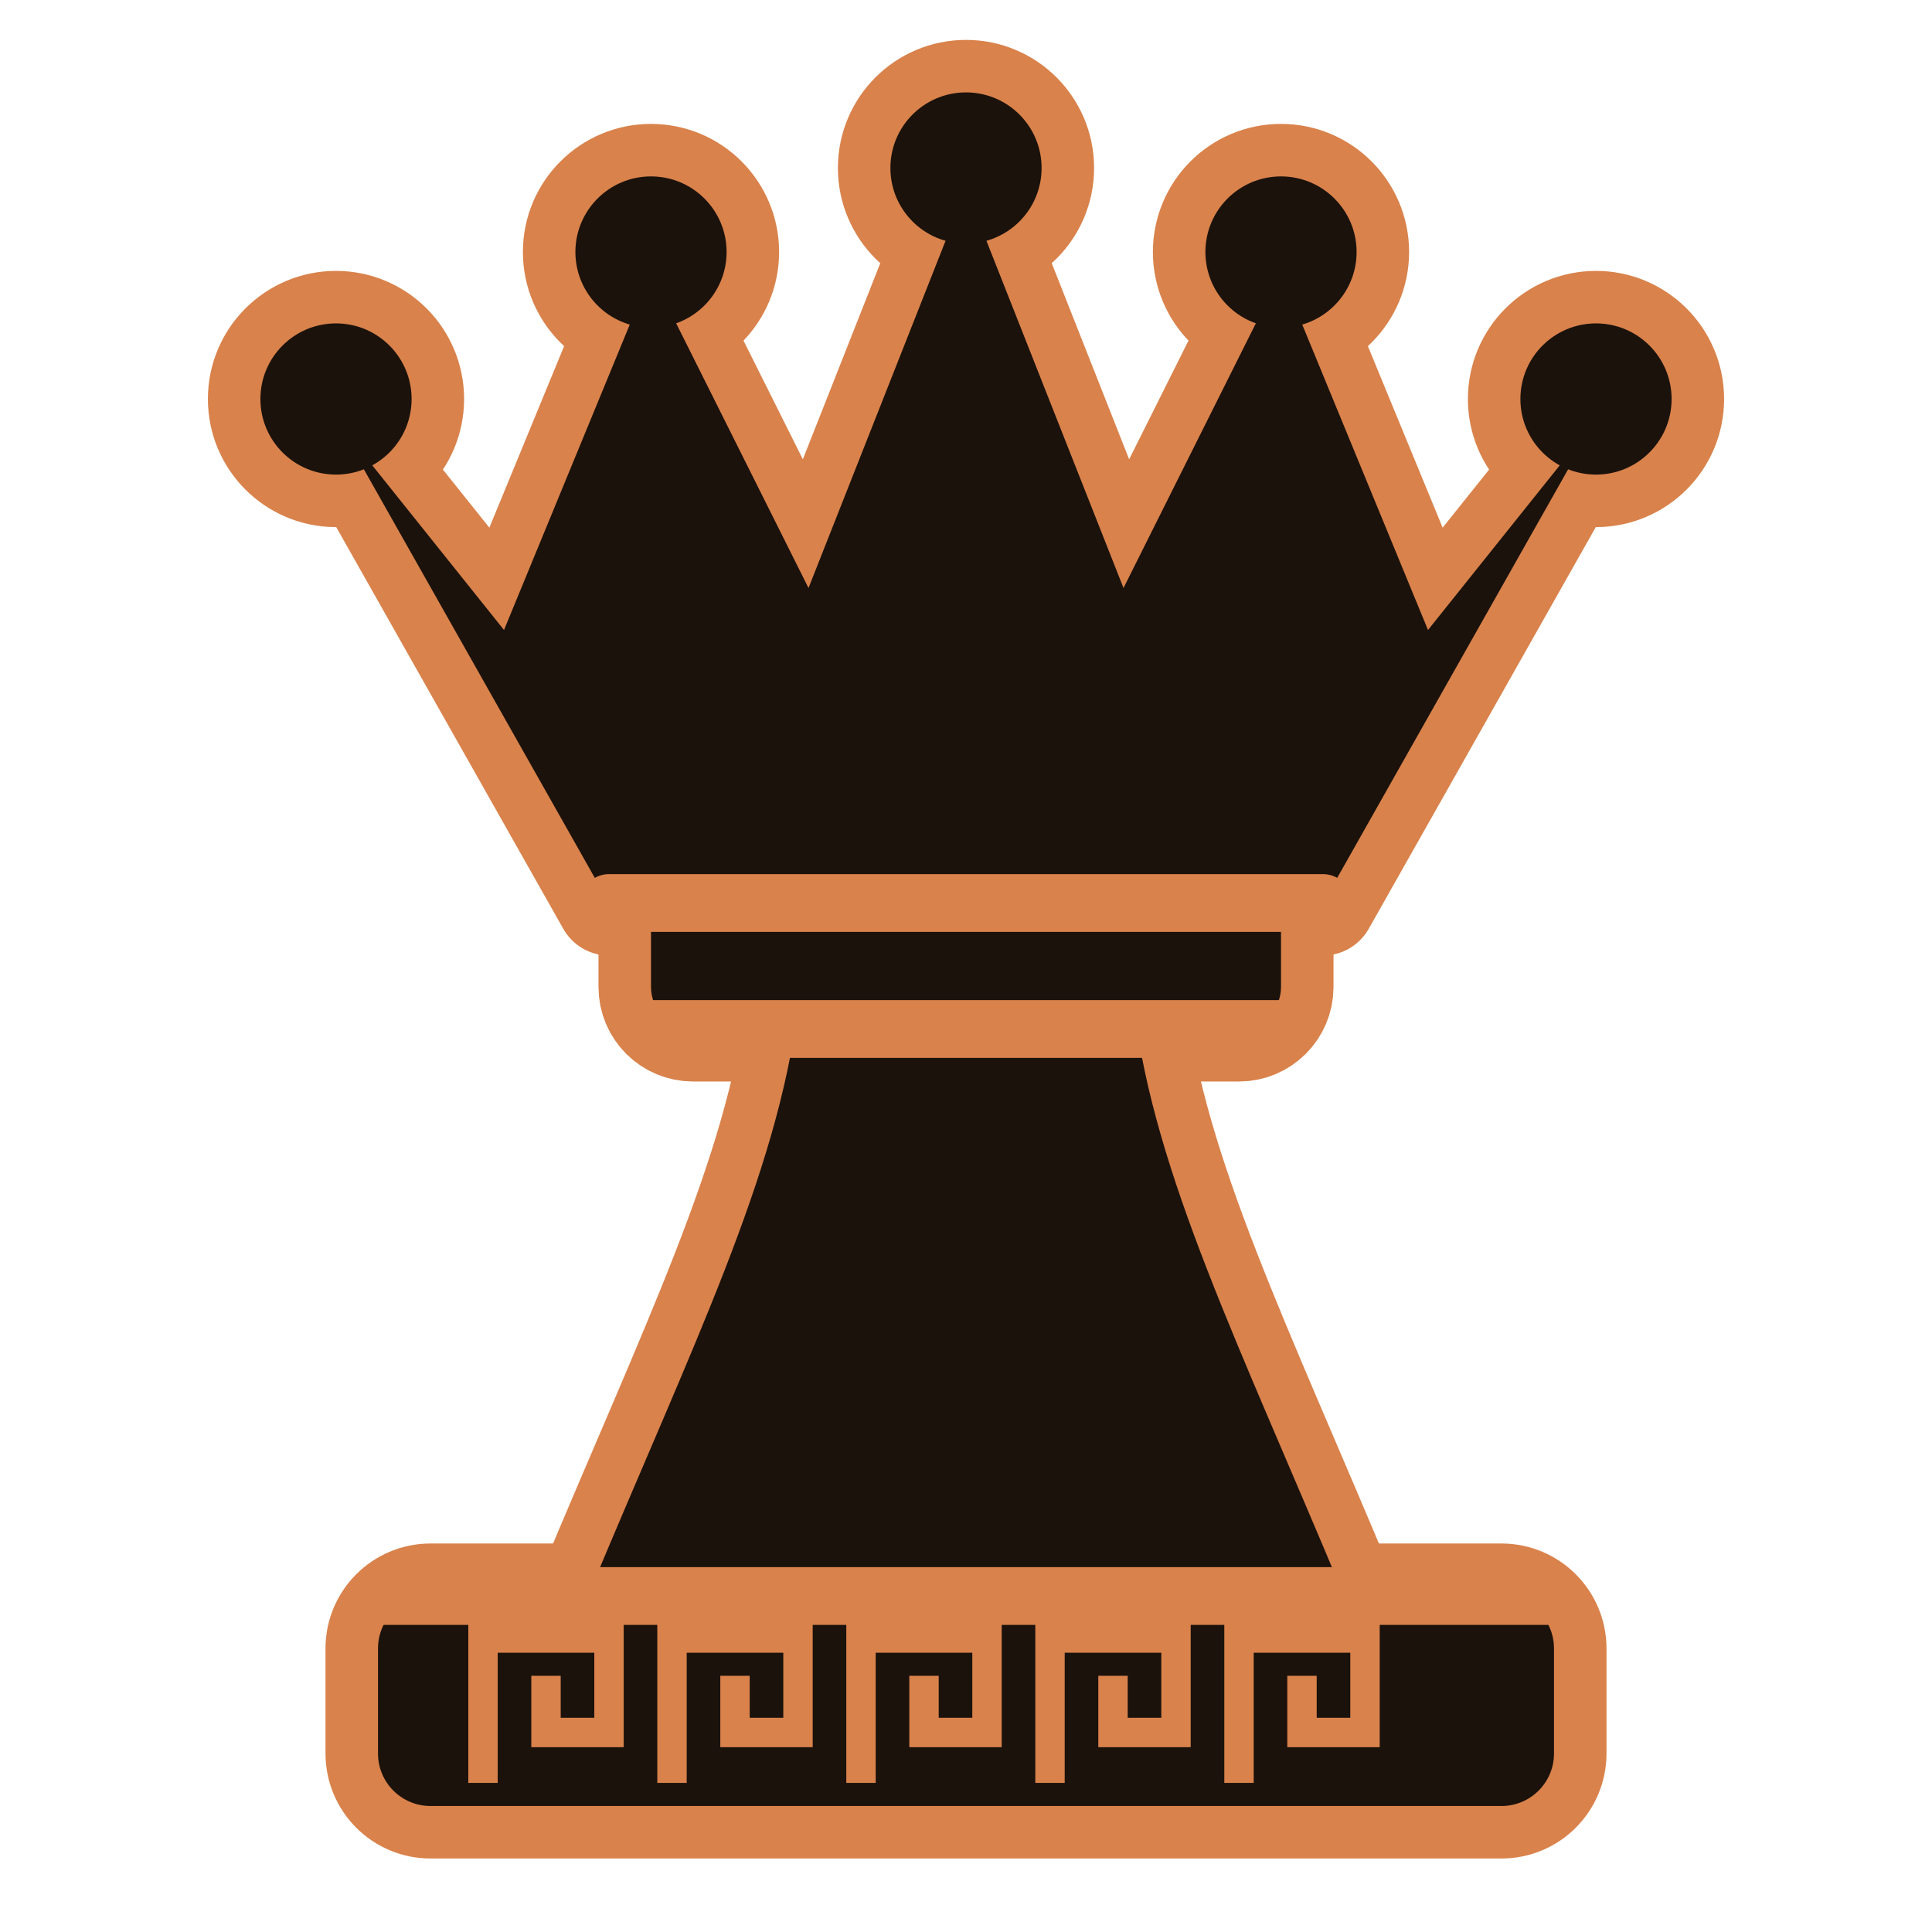
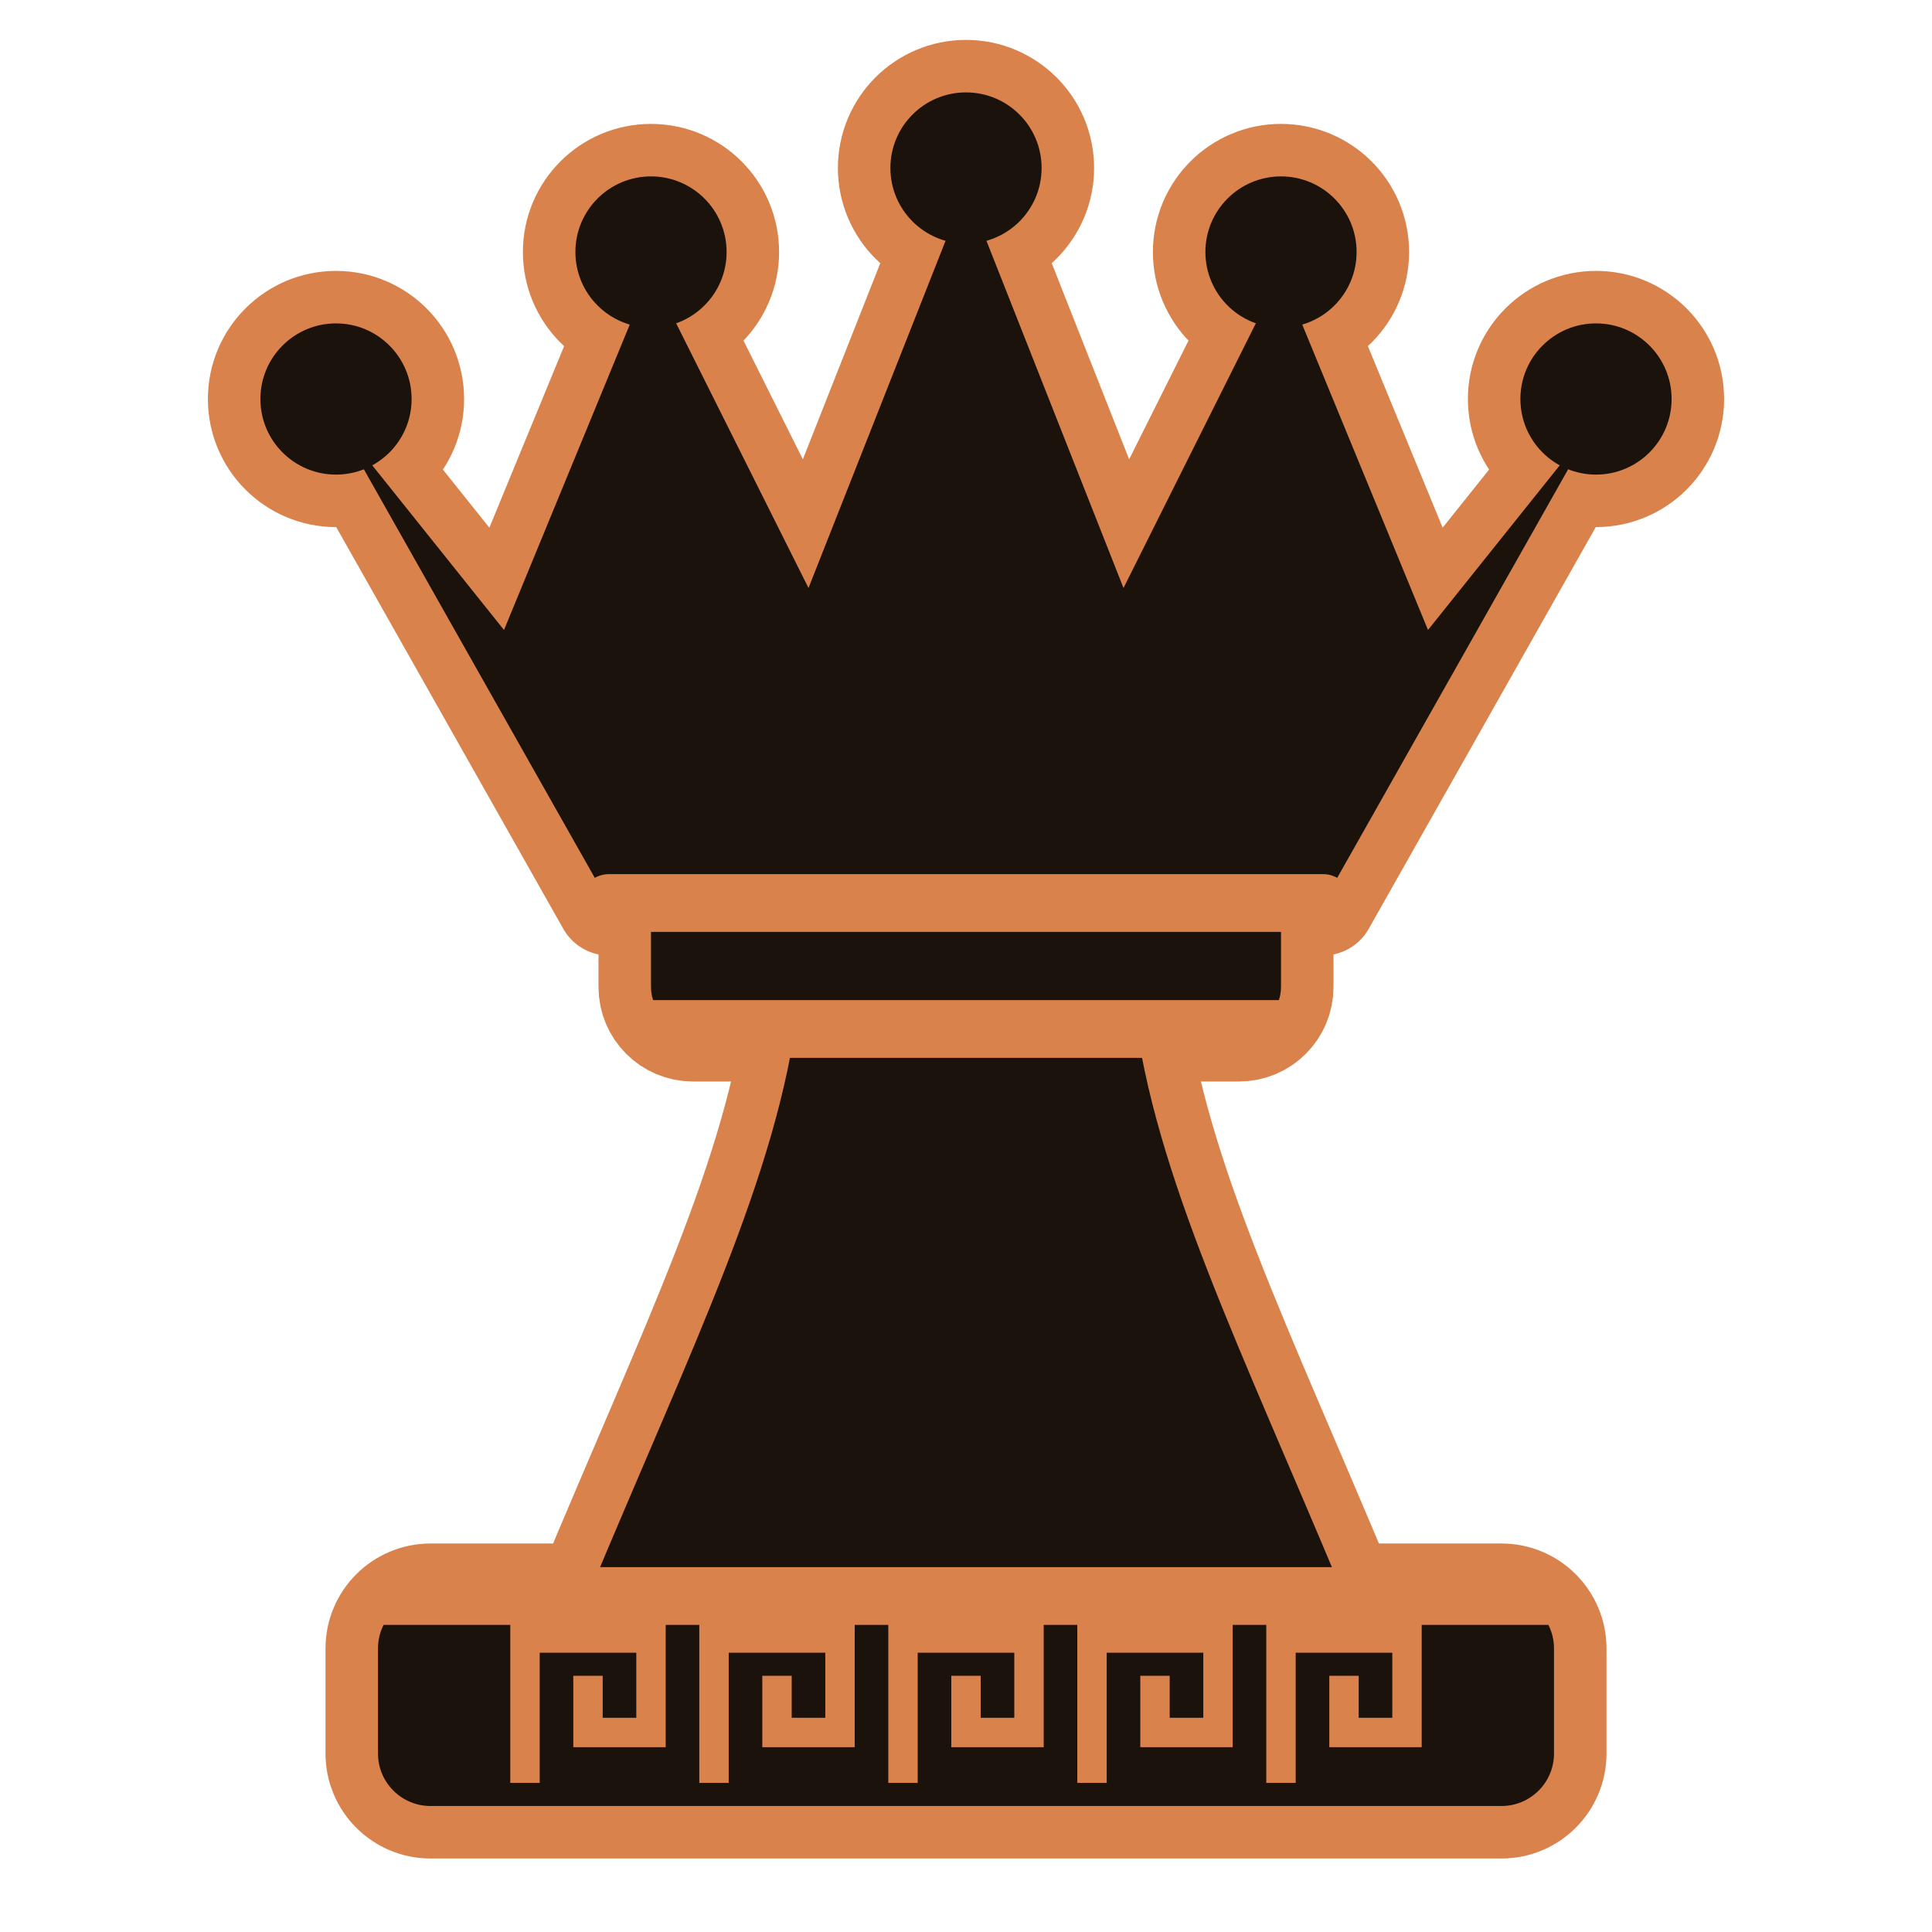
<svg xmlns="http://www.w3.org/2000/svg" viewBox="4 2 92 92">
  <defs>
    <clipPath id="anbQc">
      <rect x="22" y="78" width="56" height="10" rx="2.5" />
      <path d="M32 78 C37 66 41 58 42 50 H58 C59 58 63 66 68 78 Z" />
      <rect x="35" y="44" width="30" height="7" rx="2" />
      <path d="M33 45 L20 22 L28 32 L35 15 L42.5 30 L50 11 L57.5 30 L65 15 L72 32 L80 22 L67 45 Z" />
      <circle cx="20" cy="21" r="3.6" />
      <circle cx="35" cy="14" r="3.6" />
      <circle cx="50" cy="10" r="3.6" />
      <circle cx="65" cy="14" r="3.6" />
      <circle cx="80" cy="21" r="3.6" />
    </clipPath>
  </defs>
  <g fill="#d9824b" stroke="#d9824b" stroke-width="5.0" stroke-linejoin="round">
    <rect x="22" y="78" width="56" height="10" rx="2.5" />
    <path d="M32 78 C37 66 41 58 42 50 H58 C59 58 63 66 68 78 Z" />
    <rect x="35" y="44" width="30" height="7" rx="2" />
    <path d="M33 45 L20 22 L28 32 L35 15 L42.5 30 L50 11 L57.5 30 L65 15 L72 32 L80 22 L67 45 Z" />
    <circle cx="20" cy="21" r="3.6" />
    <circle cx="35" cy="14" r="3.6" />
    <circle cx="50" cy="10" r="3.6" />
    <circle cx="65" cy="14" r="3.6" />
    <circle cx="80" cy="21" r="3.6" />
  </g>
  <g fill="#1b120c">
    <rect x="22" y="78" width="56" height="10" rx="2.5" />
    <path d="M32 78 C37 66 41 58 42 50 H58 C59 58 63 66 68 78 Z" />
    <rect x="35" y="44" width="30" height="7" rx="2" />
    <path d="M33 45 L20 22 L28 32 L35 15 L42.5 30 L50 11 L57.5 30 L65 15 L72 32 L80 22 L67 45 Z" />
    <circle cx="20" cy="21" r="3.6" />
    <circle cx="35" cy="14" r="3.6" />
    <circle cx="50" cy="10" r="3.6" />
    <circle cx="65" cy="14" r="3.6" />
    <circle cx="80" cy="21" r="3.6" />
  </g>
  <g clip-path="url(#anbQc)">
-     <path d="M27 86.2 V80 H33 V84.5 H30 V82.5 M36 86.2 V80 H42 V84.5 H39 V82.5 M45 86.2 V80 H51 V84.5 H48 V82.5 M54 86.2 V80 H60 V84.5 H57 V82.5 M63 86.2 V80 H69 V84.5 H66 V82.5" fill="none" stroke="#d9824b" stroke-width="1.4" stroke-linecap="square" />
+     <path d="M29 86.2 V80 H35 V84.5 H32 V82.5 M38 86.2 V80 H44 V84.5 H41 V82.5 M47 86.2 V80 H53 V84.5 H50 V82.5 M56 86.2 V80 H62 V84.5 H59 V82.5 M65 86.2 V80 H71 V84.5 H68 V82.5" fill="none" stroke="#d9824b" stroke-width="1.4" stroke-linecap="square" />
  </g>
  <g fill="none" stroke="#d9824b" stroke-width="2.75" stroke-linecap="round">
    <path d="M22 78 H78" />
    <path d="M35 51 H65" />
    <path d="M33 45 H67" />
  </g>
</svg>
